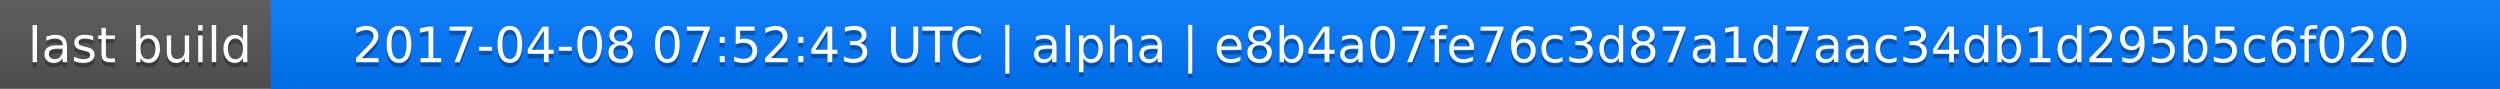
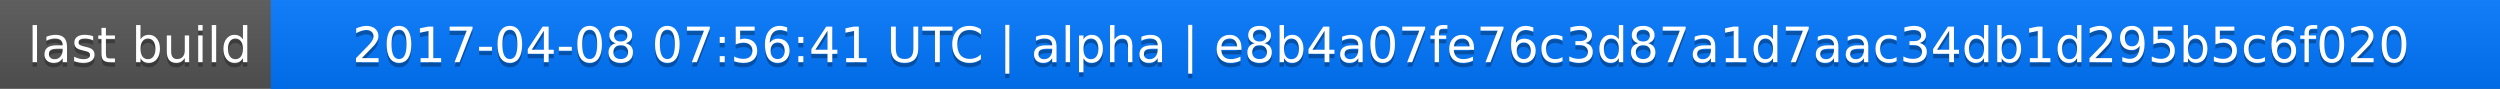
<svg xmlns="http://www.w3.org/2000/svg" width="563" height="20">
  <linearGradient id="a" x2="0" y2="100%">
    <stop offset="0" stop-color="#bbb" stop-opacity=".1" />
    <stop offset="1" stop-opacity=".1" />
  </linearGradient>
  <rect rx="0" width="563" height="20" fill="#555" />
  <rect rx="0" x="61" width="502" height="20" fill="#07f" />
  <path fill="#07f" d="M61 0h4v20h-4z" />
  <rect rx="0" width="563" height="20" fill="url(#a)" />
  <g fill="#fff" text-anchor="middle" font-family="DejaVu Sans,Verdana,Geneva,sans-serif" font-size="11">
    <text x="31.5" y="15" fill="#010101" fill-opacity=".3">last build</text>
    <text x="31.5" y="14">last build</text>
-     <text x="311" y="15" fill="#010101" fill-opacity=".3">2017-04-08 07:52:43 UTC | alpha | e8b4a07fe76c3d87a1d7aac34db1d295b5c6f020</text>
-     <text x="311" y="14">2017-04-08 07:52:43 UTC | alpha | e8b4a07fe76c3d87a1d7aac34db1d295b5c6f020</text>
+     <text x="311" y="15" fill="#010101" fill-opacity=".3">2017-04-08 07:56:41 UTC | alpha | e8b4a07fe76c3d87a1d7aac34db1d295b5c6f020</text>
+     <text x="311" y="14">2017-04-08 07:56:41 UTC | alpha | e8b4a07fe76c3d87a1d7aac34db1d295b5c6f020</text>
  </g>
</svg>
